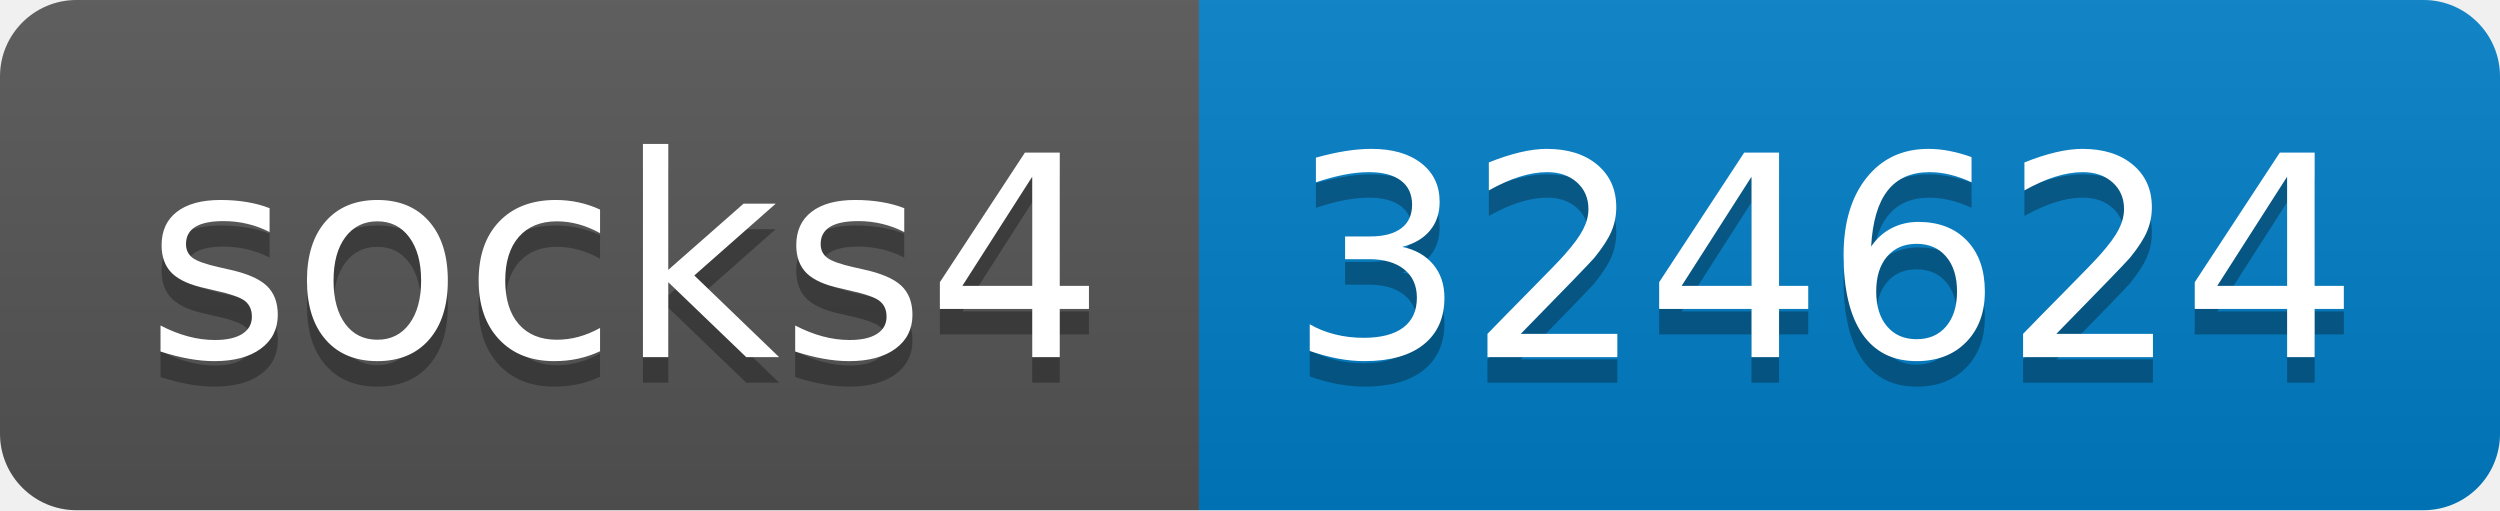
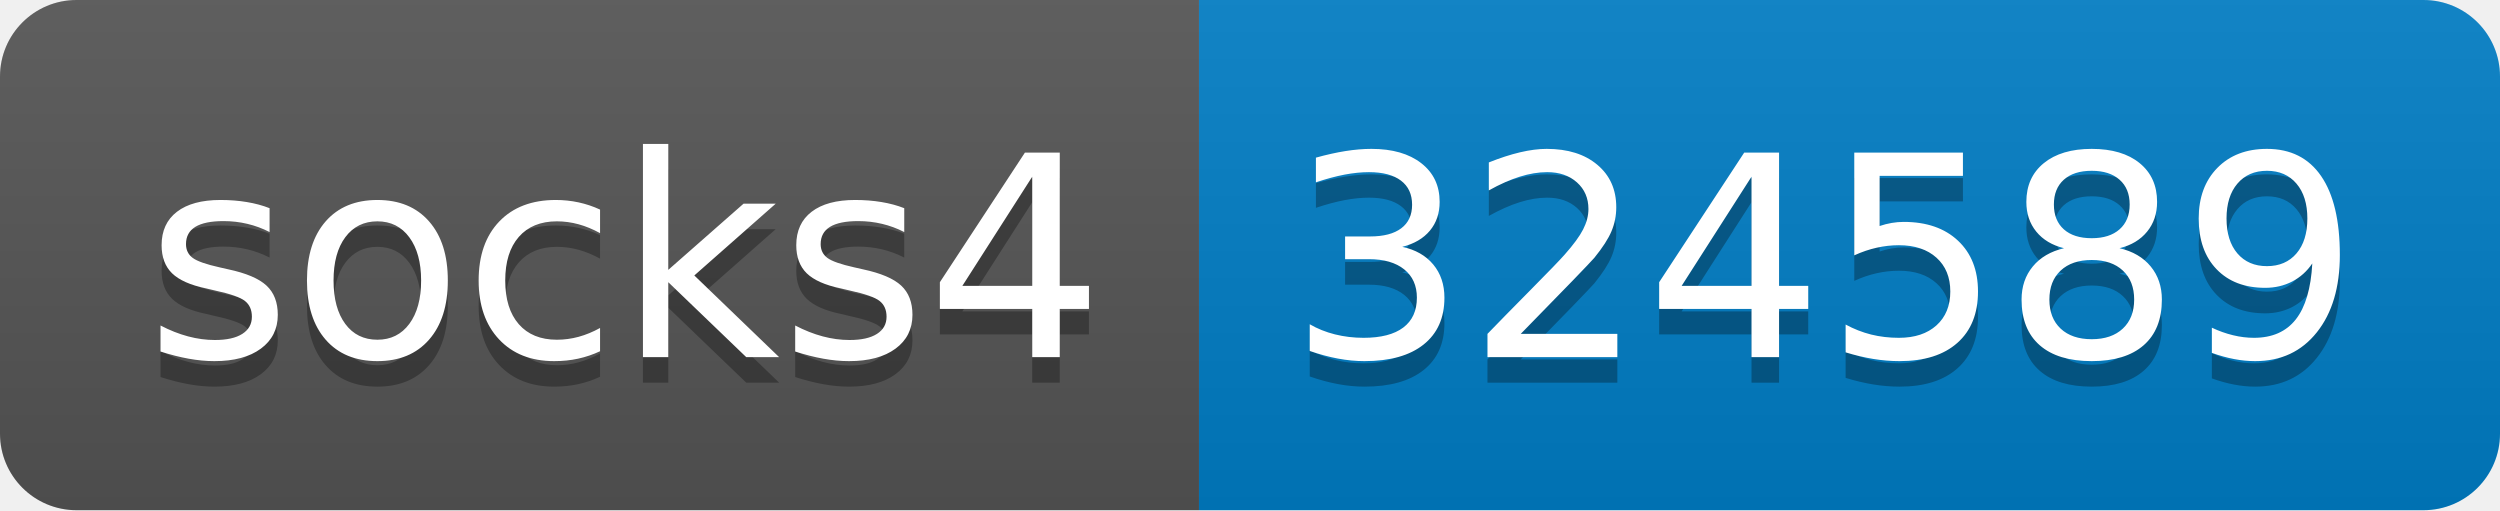
- <svg xmlns="http://www.w3.org/2000/svg" width="98" height="20" role="img" aria-label="socks4: 324624">
+ <svg xmlns="http://www.w3.org/2000/svg" width="98" height="20" role="img" aria-label="socks4: 324589">
  <linearGradient id="s" x2="0" y2="100%">
    <stop offset="0" stop-color="#bbb" stop-opacity=".1" />
    <stop offset="1" stop-opacity=".1" />
  </linearGradient>
  <clipPath id="r">
    <rect width="98" height="20" rx="3" fill="#fff" />
  </clipPath>
  <g clip-path="url(#r)">
    <rect width="47" height="20" fill="#555" />
    <rect x="47" width="51" height="20" fill="#007ec6" />
    <rect width="98" height="20" fill="url(#s)" />
  </g>
  <g fill="#fff" text-anchor="middle" font-family="Verdana,Geneva,DejaVu Sans,sans-serif" text-rendering="geometricPrecision" font-size="110">
    <text aria-hidden="true" x="245" y="150" fill="#010101" fill-opacity=".3" transform="scale(.1)" textLength="370">socks4</text>
    <text x="245" y="140" transform="scale(.1)" fill="#fff" textLength="370">socks4</text>
-     <text aria-hidden="true" x="715" y="150" fill="#010101" fill-opacity=".3" transform="scale(.1)" textLength="410">324624</text>
-     <text x="715" y="140" transform="scale(.1)" fill="#fff" textLength="410">324624</text>
+     <text aria-hidden="true" x="715" y="150" fill="#010101" fill-opacity=".3" transform="scale(.1)" textLength="410">324589</text>
+     <text x="715" y="140" transform="scale(.1)" fill="#fff" textLength="410">324589</text>
  </g>
</svg>
